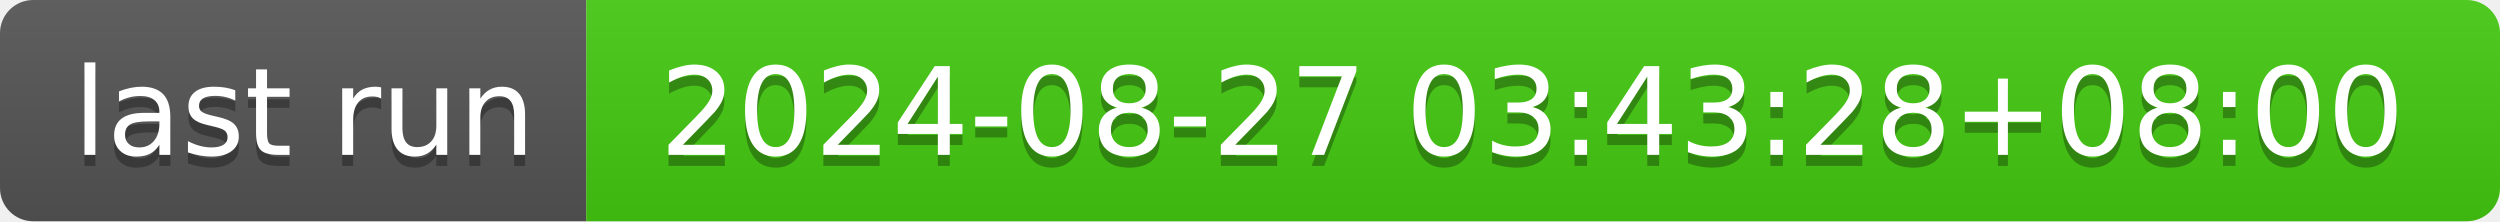
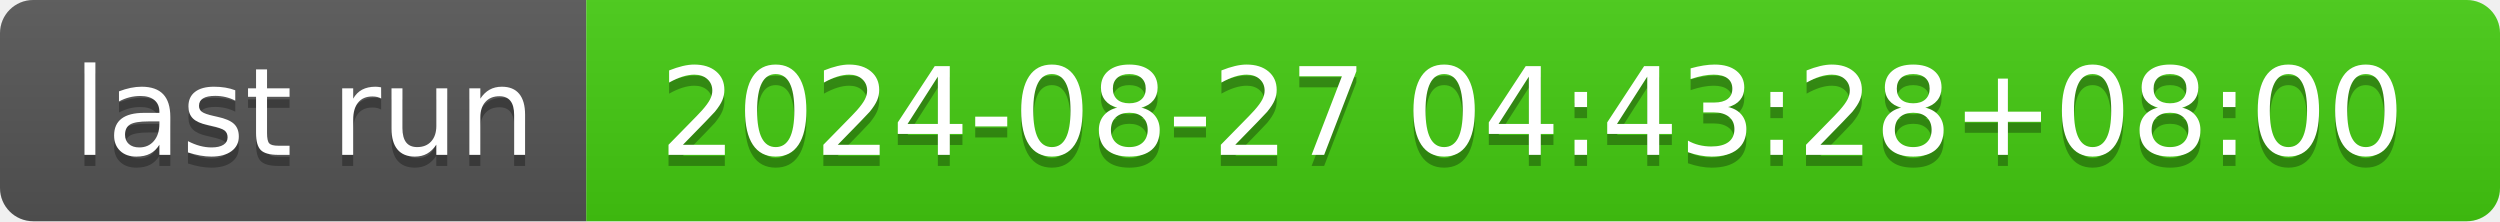
- <svg xmlns="http://www.w3.org/2000/svg" width="226" height="20" role="img" aria-label="last run: 2024-08-27 03:43:28+08:00">
+ <svg xmlns="http://www.w3.org/2000/svg" width="226" height="20" role="img" aria-label="last run: 2024-08-27 04:43:28+08:00">
  <linearGradient id="s" x2="0" y2="100%">
    <stop offset="0" stop-color="#bbb" stop-opacity=".1" />
    <stop offset="1" stop-opacity=".1" />
  </linearGradient>
  <clipPath id="r">
    <rect width="226" height="20" rx="3" fill="#fff" />
  </clipPath>
  <g clip-path="url(#r)">
    <rect width="53" height="20" fill="#555" />
    <rect x="53" width="173" height="20" fill="#4c1" />
    <rect width="226" height="20" fill="url(#s)" />
  </g>
  <g fill="#fff" text-anchor="middle" font-family="Verdana,Geneva,DejaVu Sans,sans-serif" text-rendering="geometricPrecision" font-size="110">
    <text aria-hidden="true" x="275" y="150" fill="#010101" fill-opacity=".3" transform="scale(.1)" textLength="430">last run</text>
    <text x="275" y="140" transform="scale(.1)" fill="#fff" textLength="430">last run</text>
-     <text aria-hidden="true" x="1385" y="150" fill="#010101" fill-opacity=".3" transform="scale(.1)" textLength="1630">2024-08-27 03:43:28+08:00</text>
-     <text x="1385" y="140" transform="scale(.1)" fill="#fff" textLength="1630">2024-08-27 03:43:28+08:00</text>
+     <text aria-hidden="true" x="1385" y="150" fill="#010101" fill-opacity=".3" transform="scale(.1)" textLength="1630">2024-08-27 04:43:28+08:00</text>
+     <text x="1385" y="140" transform="scale(.1)" fill="#fff" textLength="1630">2024-08-27 04:43:28+08:00</text>
  </g>
</svg>
